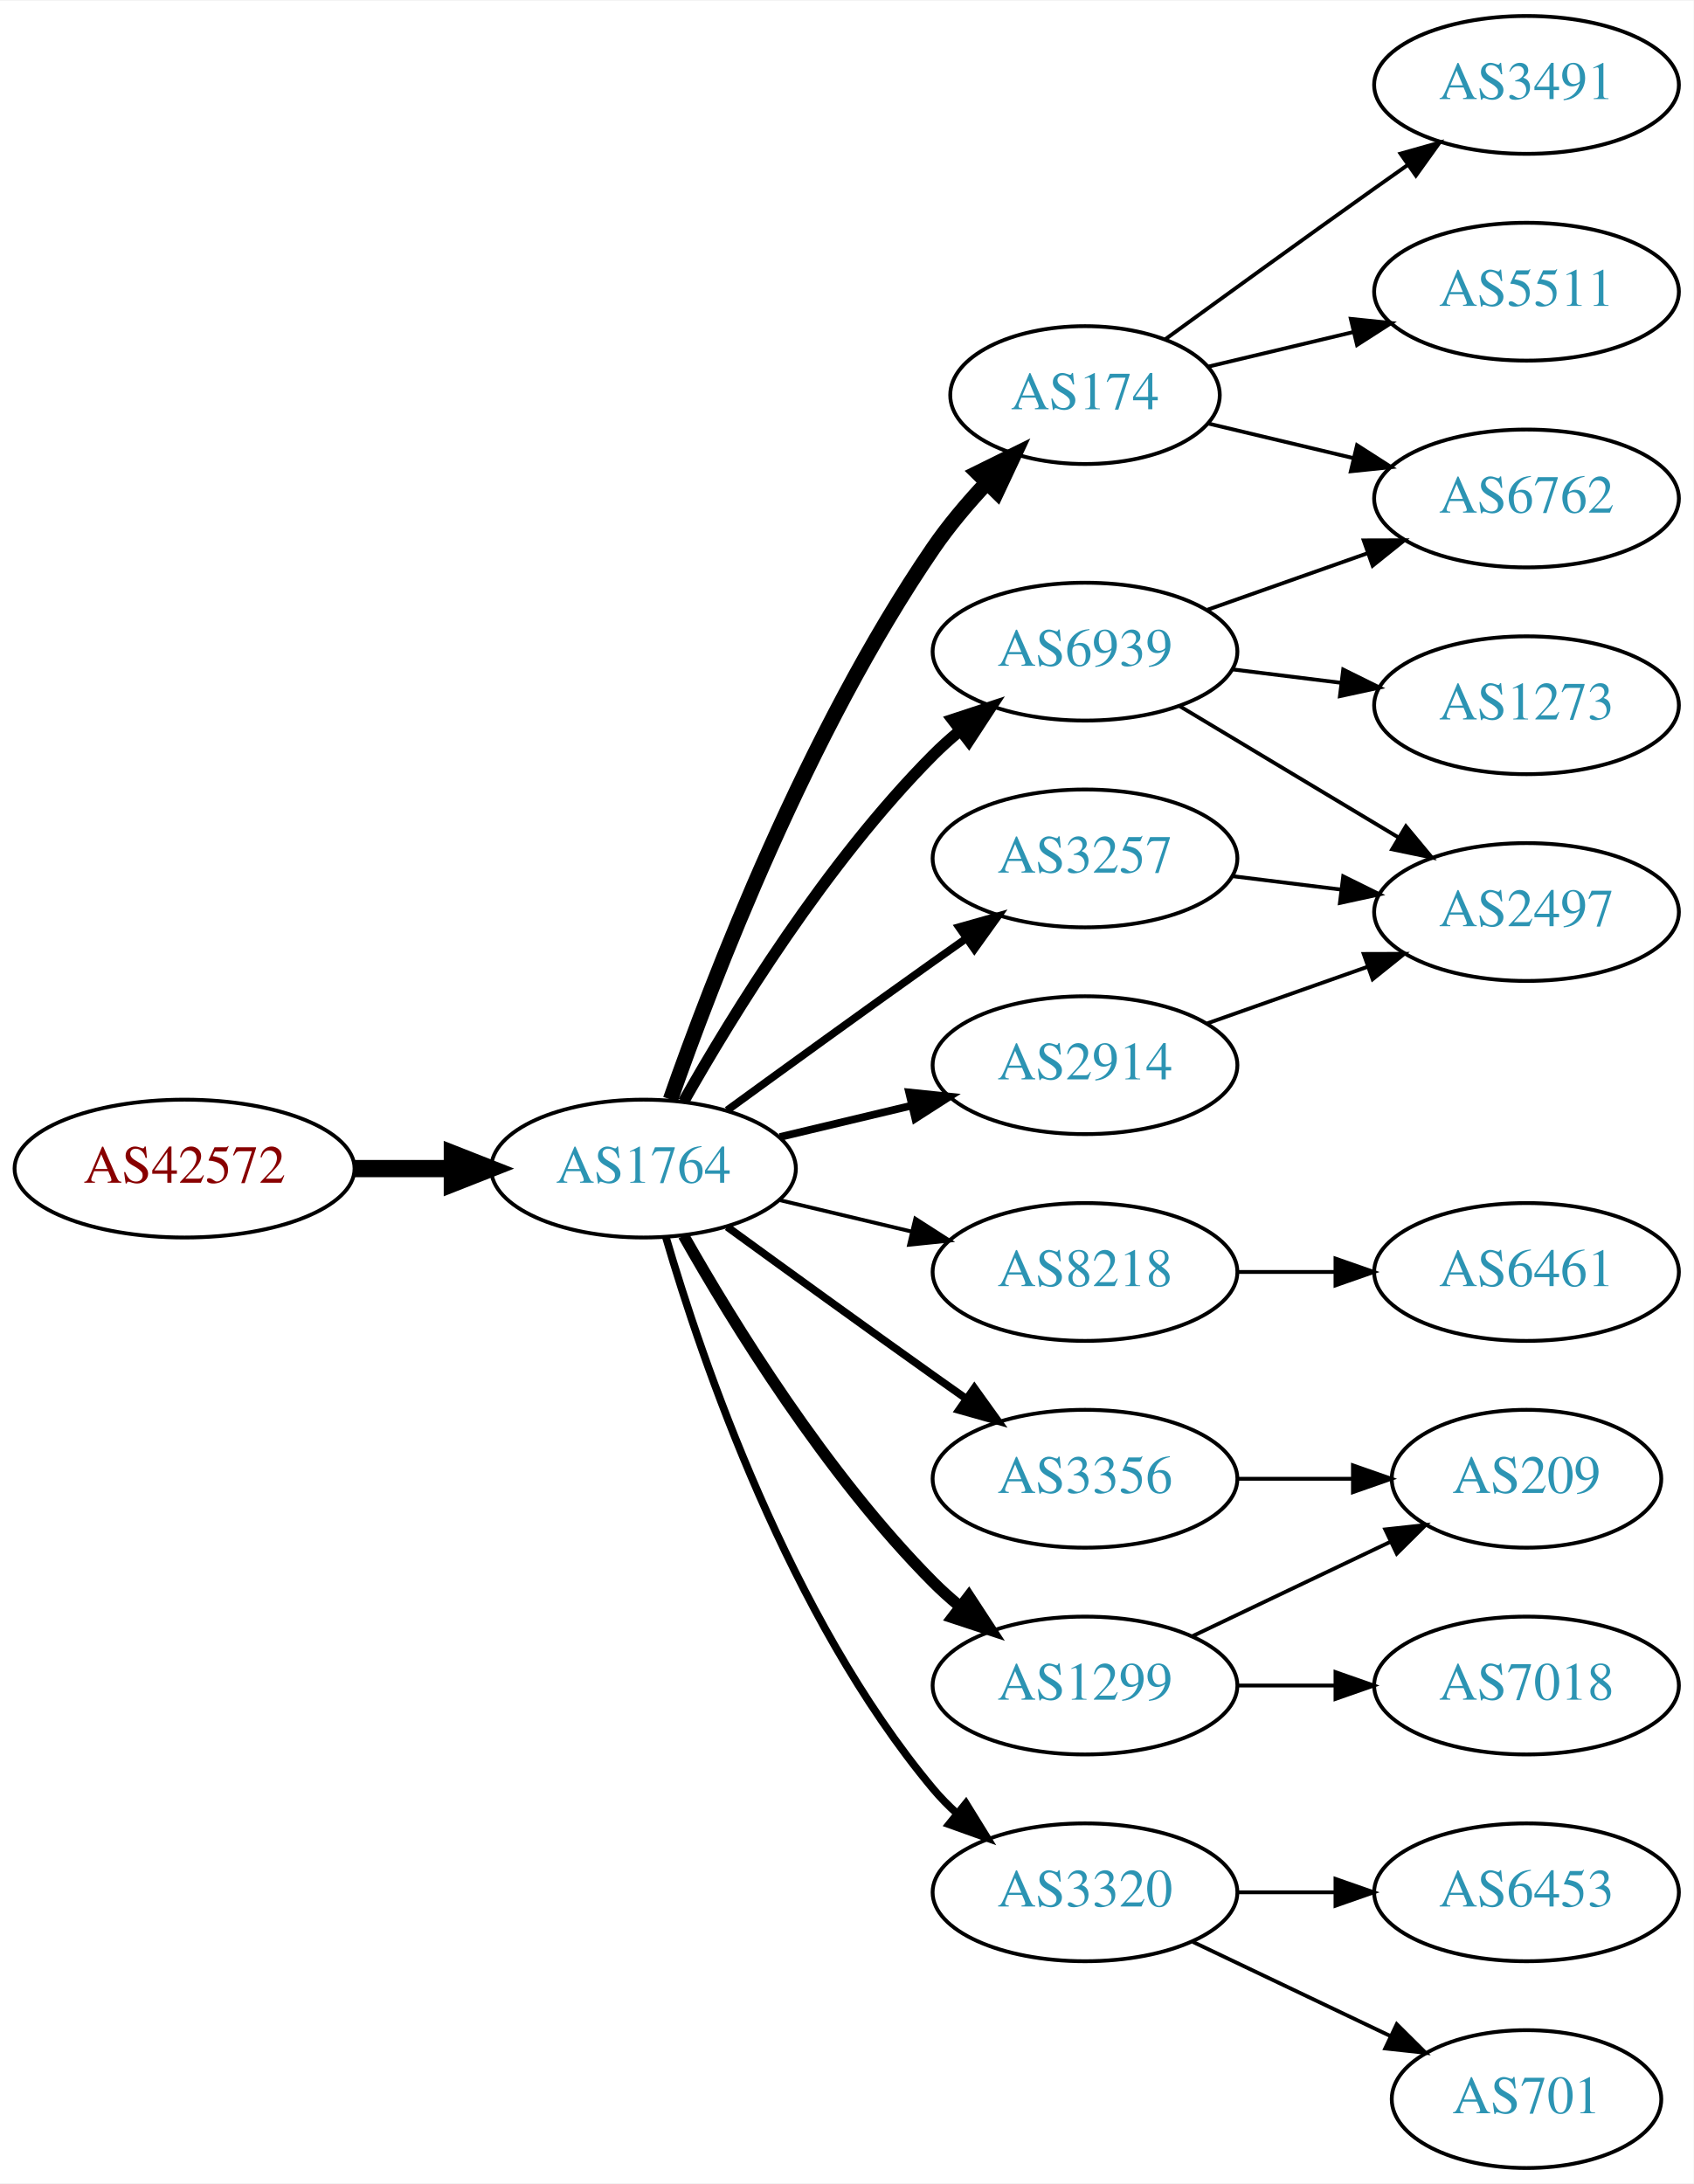
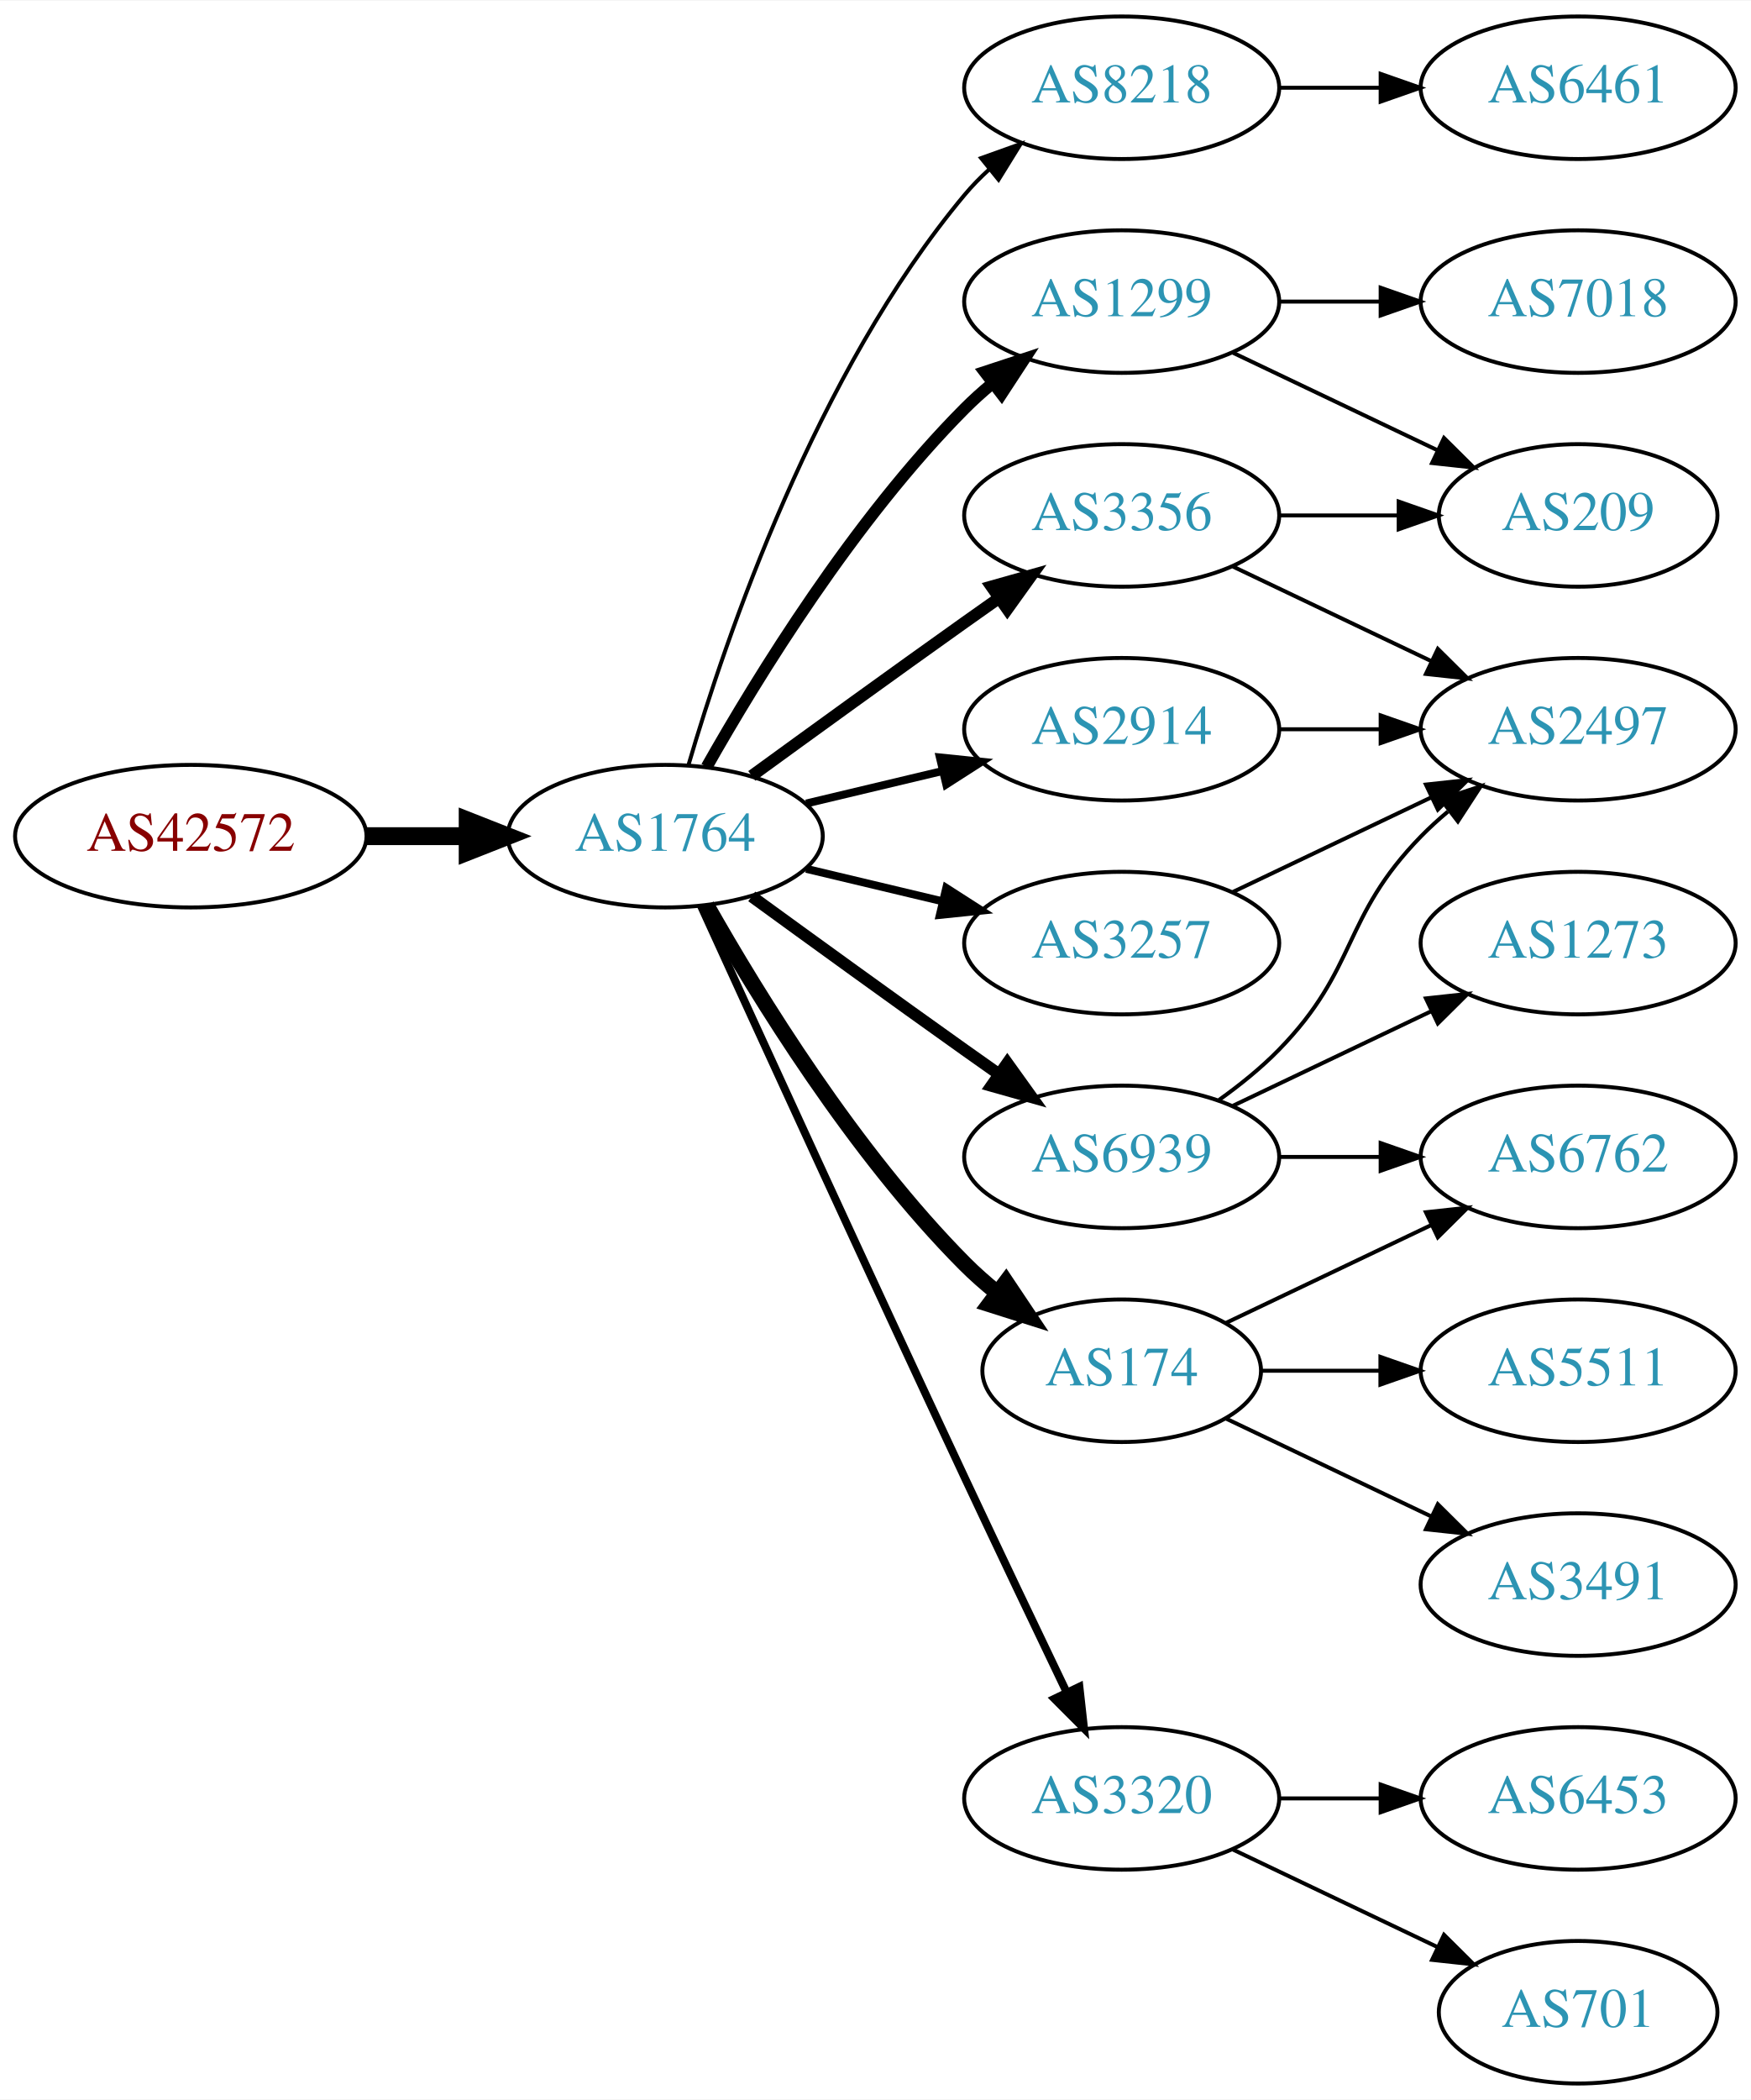
- <svg xmlns="http://www.w3.org/2000/svg" xmlns:xlink="http://www.w3.org/1999/xlink" width="442pt" height="570pt" viewBox="0.00 0.00 442.27 570.00">
-   <g id="graph0" class="graph" transform="scale(1 1) rotate(0) translate(4 566)">
-     <polygon fill="white" stroke="none" points="-4,4 -4,-566 438.271,-566 438.271,4 -4,4" />
+ <svg xmlns="http://www.w3.org/2000/svg" xmlns:xlink="http://www.w3.org/1999/xlink" width="442pt" height="530pt" viewBox="0.00 0.00 442.27 530.00">
+   <g id="graph0" class="graph" transform="scale(1 1) rotate(0) translate(4 526)">
+     <polygon fill="white" stroke="none" points="-4,4 -4,-526 438.271,-526 438.271,4 -4,4" />
    <g id="node1" class="node">
      <g id="a_node1">
        <a xlink:href="/asn/42572" xlink:title="AS42572 ~ abaton EDV-Dienstleistungs GmbH [AT]">
-           <ellipse fill="#ffffff" stroke="black" cx="44.196" cy="-261" rx="44.393" ry="18" />
-           <text text-anchor="middle" x="44.196" y="-257.3" font-family="Times,serif" font-size="14.00" fill="#880000">AS42572</text>
+           <ellipse fill="#ffffff" stroke="black" cx="44.196" cy="-315" rx="44.393" ry="18" />
+           <text text-anchor="middle" x="44.196" y="-311.3" font-family="Times,serif" font-size="14.00" fill="#880000">AS42572</text>
        </a>
      </g>
    </g>
    <g id="node2" class="node">
      <g id="a_node2">
        <a xlink:href="/asn/1764" xlink:title="AS1764 ~ NEXTLAYER-AS [AT]">
-           <ellipse fill="#ffffff" stroke="black" cx="164.039" cy="-261" rx="39.794" ry="18" />
-           <text text-anchor="middle" x="164.039" y="-257.3" font-family="Times,serif" font-size="14.00" fill="#2c94b3">AS1764</text>
+           <ellipse fill="#ffffff" stroke="black" cx="164.039" cy="-315" rx="39.794" ry="18" />
+           <text text-anchor="middle" x="164.039" y="-311.3" font-family="Times,serif" font-size="14.00" fill="#2c94b3">AS1764</text>
        </a>
      </g>
    </g>
    <g id="edge1" class="edge">
-       <path fill="none" stroke="black" stroke-width="4.5" d="M88.407,-261C96.72,-261 105.482,-261 113.965,-261" />
-       <polygon fill="black" stroke="black" stroke-width="4.5" points="114.123,-264.938 124.123,-261 114.123,-257.063 114.123,-264.938" />
+       <path fill="none" stroke="black" stroke-width="4.5" d="M88.407,-315C96.72,-315 105.482,-315 113.965,-315" />
+       <polygon fill="black" stroke="black" stroke-width="4.5" points="114.123,-318.938 124.123,-315 114.123,-311.063 114.123,-318.938" />
    </g>
    <g id="node3" class="node">
      <g id="a_node3">
-         <a xlink:href="/asn/174" xlink:title="AS174 ~ Cogent Communications [US]">
-           <ellipse fill="#ffffff" stroke="black" cx="279.332" cy="-463" rx="35.194" ry="18" />
-           <text text-anchor="middle" x="279.332" y="-459.3" font-family="Times,serif" font-size="14.00" fill="#2c94b3">AS174</text>
+         <a xlink:href="/asn/8218" xlink:title="AS8218 ~ legacy Neotelecoms [FR]">
+           <ellipse fill="#ffffff" stroke="black" cx="279.332" cy="-504" rx="39.794" ry="18" />
+           <text text-anchor="middle" x="279.332" y="-500.3" font-family="Times,serif" font-size="14.00" fill="#2c94b3">AS8218</text>
        </a>
      </g>
    </g>
    <g id="edge2" class="edge">
-       <path fill="none" stroke="black" stroke-width="4" d="M171.083,-279.048C181.965,-310.106 206.813,-374.95 239.685,-423 243.715,-428.89 248.639,-434.713 253.605,-440.017" />
-       <polygon fill="black" stroke="black" stroke-width="4" points="251.31,-442.676 260.811,-447.363 256.307,-437.774 251.31,-442.676" />
+       <path fill="none" stroke="black" d="M169.913,-333.002C179.227,-364.844 202.043,-431.981 239.685,-477 241.555,-479.237 243.654,-481.374 245.88,-483.396" />
+       <polygon fill="black" stroke="black" points="243.823,-486.234 253.799,-489.804 248.227,-480.793 243.823,-486.234" />
    </g>
    <g id="node4" class="node">
      <g id="a_node4">
-         <a xlink:href="/asn/8218" xlink:title="AS8218 ~ legacy Neotelecoms [FR]">
-           <ellipse fill="#ffffff" stroke="black" cx="279.332" cy="-234" rx="39.794" ry="18" />
-           <text text-anchor="middle" x="279.332" y="-230.3" font-family="Times,serif" font-size="14.00" fill="#2c94b3">AS8218</text>
+         <a xlink:href="/asn/1299" xlink:title="AS1299 ~ Telia Carrier [EU]">
+           <ellipse fill="#ffffff" stroke="black" cx="279.332" cy="-450" rx="39.794" ry="18" />
+           <text text-anchor="middle" x="279.332" y="-446.3" font-family="Times,serif" font-size="14.00" fill="#2c94b3">AS1299</text>
        </a>
      </g>
    </g>
    <g id="edge3" class="edge">
-       <path fill="none" stroke="black" d="M199.646,-252.752C210.517,-250.162 222.671,-247.265 234.114,-244.538" />
-       <polygon fill="black" stroke="black" points="235.02,-247.92 243.936,-242.197 233.397,-241.111 235.02,-247.92" />
+       <path fill="none" stroke="black" stroke-width="3" d="M174.498,-332.49C187.28,-355.096 211.712,-394.886 239.685,-423 241.796,-425.121 244.092,-427.188 246.477,-429.171" />
+       <polygon fill="black" stroke="black" stroke-width="3" points="244.73,-432.242 254.793,-435.556 248.993,-426.69 244.73,-432.242" />
    </g>
    <g id="node5" class="node">
      <g id="a_node5">
-         <a xlink:href="/asn/1299" xlink:title="AS1299 ~ Telia Carrier [EU]">
-           <ellipse fill="#ffffff" stroke="black" cx="279.332" cy="-126" rx="39.794" ry="18" />
-           <text text-anchor="middle" x="279.332" y="-122.3" font-family="Times,serif" font-size="14.00" fill="#2c94b3">AS1299</text>
+         <a xlink:href="/asn/174" xlink:title="AS174 ~ Cogent Communications [US]">
+           <ellipse fill="#ffffff" stroke="black" cx="279.332" cy="-180" rx="35.194" ry="18" />
+           <text text-anchor="middle" x="279.332" y="-176.3" font-family="Times,serif" font-size="14.00" fill="#2c94b3">AS174</text>
        </a>
      </g>
    </g>
    <g id="edge4" class="edge">
-       <path fill="none" stroke="black" stroke-width="3" d="M174.498,-243.51C187.28,-220.904 211.712,-181.114 239.685,-153 241.796,-150.879 244.092,-148.812 246.477,-146.829" />
-       <polygon fill="black" stroke="black" stroke-width="3" points="248.993,-149.31 254.793,-140.444 244.73,-143.758 248.993,-149.31" />
+       <path fill="none" stroke="black" stroke-width="4" d="M174.498,-297.51C187.28,-274.904 211.712,-235.114 239.685,-207 242.185,-204.487 244.946,-202.051 247.807,-199.739" />
+       <polygon fill="black" stroke="black" stroke-width="4" points="250.108,-202.389 256.004,-193.587 245.905,-196.79 250.108,-202.389" />
    </g>
    <g id="node6" class="node">
      <g id="a_node6">
-         <a xlink:href="/asn/3356" xlink:title="AS3356 ~ Level 3 Parent, LLC [US]">
-           <ellipse fill="#ffffff" stroke="black" cx="279.332" cy="-180" rx="39.794" ry="18" />
-           <text text-anchor="middle" x="279.332" y="-176.3" font-family="Times,serif" font-size="14.00" fill="#2c94b3">AS3356</text>
+         <a xlink:href="/asn/2914" xlink:title="AS2914 ~ NTT America, Inc. [US]">
+           <ellipse fill="#ffffff" stroke="black" cx="279.332" cy="-342" rx="39.794" ry="18" />
+           <text text-anchor="middle" x="279.332" y="-338.3" font-family="Times,serif" font-size="14.00" fill="#2c94b3">AS2914</text>
        </a>
      </g>
    </g>
    <g id="edge5" class="edge">
-       <path fill="none" stroke="black" stroke-width="2" d="M185.887,-245.778C200.821,-234.909 221.435,-219.975 239.685,-207 242.506,-204.995 245.449,-202.915 248.397,-200.841" />
-       <polygon fill="black" stroke="black" stroke-width="2" points="250.443,-203.681 256.621,-195.074 246.424,-197.95 250.443,-203.681" />
+       <path fill="none" stroke="black" stroke-width="2" d="M199.646,-323.248C210.517,-325.838 222.671,-328.735 234.114,-331.462" />
+       <polygon fill="black" stroke="black" stroke-width="2" points="233.397,-334.889 243.936,-333.803 235.02,-328.08 233.397,-334.889" />
    </g>
    <g id="node7" class="node">
      <g id="a_node7">
-         <a xlink:href="/asn/3257" xlink:title="AS3257 ~ GTT [DE]">
-           <ellipse fill="#ffffff" stroke="black" cx="279.332" cy="-342" rx="39.794" ry="18" />
-           <text text-anchor="middle" x="279.332" y="-338.3" font-family="Times,serif" font-size="14.00" fill="#2c94b3">AS3257</text>
+         <a xlink:href="/asn/3356" xlink:title="AS3356 ~ Level 3 Parent, LLC [US]">
+           <ellipse fill="#ffffff" stroke="black" cx="279.332" cy="-396" rx="39.794" ry="18" />
+           <text text-anchor="middle" x="279.332" y="-392.3" font-family="Times,serif" font-size="14.00" fill="#2c94b3">AS3356</text>
        </a>
      </g>
    </g>
    <g id="edge6" class="edge">
-       <path fill="none" stroke="black" stroke-width="2" d="M185.887,-276.222C200.821,-287.091 221.435,-302.025 239.685,-315 242.506,-317.005 245.449,-319.085 248.397,-321.159" />
-       <polygon fill="black" stroke="black" stroke-width="2" points="246.424,-324.05 256.621,-326.926 250.443,-318.319 246.424,-324.05" />
+       <path fill="none" stroke="black" stroke-width="3" d="M185.887,-330.222C200.821,-341.091 221.435,-356.025 239.685,-369 242.506,-371.005 245.449,-373.085 248.397,-375.159" />
+       <polygon fill="black" stroke="black" stroke-width="3" points="246.424,-378.05 256.621,-380.926 250.443,-372.319 246.424,-378.05" />
    </g>
    <g id="node8" class="node">
      <g id="a_node8">
        <a xlink:href="/asn/6939" xlink:title="AS6939 ~ Hurricane Electric LLC [US]">
-           <ellipse fill="#ffffff" stroke="black" cx="279.332" cy="-396" rx="39.794" ry="18" />
-           <text text-anchor="middle" x="279.332" y="-392.3" font-family="Times,serif" font-size="14.00" fill="#2c94b3">AS6939</text>
+           <ellipse fill="#ffffff" stroke="black" cx="279.332" cy="-234" rx="39.794" ry="18" />
+           <text text-anchor="middle" x="279.332" y="-230.3" font-family="Times,serif" font-size="14.00" fill="#2c94b3">AS6939</text>
        </a>
      </g>
    </g>
    <g id="edge7" class="edge">
-       <path fill="none" stroke="black" stroke-width="3" d="M174.498,-278.49C187.28,-301.096 211.712,-340.886 239.685,-369 241.796,-371.121 244.092,-373.188 246.477,-375.171" />
-       <polygon fill="black" stroke="black" stroke-width="3" points="244.73,-378.242 254.793,-381.556 248.993,-372.69 244.73,-378.242" />
+       <path fill="none" stroke="black" stroke-width="3" d="M185.887,-299.778C200.821,-288.909 221.435,-273.975 239.685,-261 242.506,-258.995 245.449,-256.915 248.397,-254.841" />
+       <polygon fill="black" stroke="black" stroke-width="3" points="250.443,-257.681 256.621,-249.074 246.424,-251.95 250.443,-257.681" />
    </g>
    <g id="node9" class="node">
      <g id="a_node9">
-         <a xlink:href="/asn/2914" xlink:title="AS2914 ~ NTT America, Inc. [US]">
+         <a xlink:href="/asn/3257" xlink:title="AS3257 ~ GTT [DE]">
          <ellipse fill="#ffffff" stroke="black" cx="279.332" cy="-288" rx="39.794" ry="18" />
-           <text text-anchor="middle" x="279.332" y="-284.3" font-family="Times,serif" font-size="14.00" fill="#2c94b3">AS2914</text>
+           <text text-anchor="middle" x="279.332" y="-284.3" font-family="Times,serif" font-size="14.00" fill="#2c94b3">AS3257</text>
        </a>
      </g>
    </g>
    <g id="edge8" class="edge">
-       <path fill="none" stroke="black" stroke-width="2" d="M199.646,-269.248C210.517,-271.838 222.671,-274.735 234.114,-277.462" />
-       <polygon fill="black" stroke="black" stroke-width="2" points="233.397,-280.889 243.936,-279.803 235.02,-274.08 233.397,-280.889" />
+       <path fill="none" stroke="black" stroke-width="2" d="M199.646,-306.752C210.517,-304.162 222.671,-301.265 234.114,-298.538" />
+       <polygon fill="black" stroke="black" stroke-width="2" points="235.02,-301.92 243.936,-296.197 233.397,-295.111 235.02,-301.92" />
    </g>
    <g id="node10" class="node">
      <g id="a_node10">
        <a xlink:href="/asn/3320" xlink:title="AS3320 ~ DTAG [DE]">
          <ellipse fill="#ffffff" stroke="black" cx="279.332" cy="-72" rx="39.794" ry="18" />
          <text text-anchor="middle" x="279.332" y="-68.3" font-family="Times,serif" font-size="14.00" fill="#2c94b3">AS3320</text>
        </a>
      </g>
    </g>
    <g id="edge9" class="edge">
-       <path fill="none" stroke="black" stroke-width="2" d="M169.913,-242.998C179.227,-211.156 202.043,-144.019 239.685,-99 241.555,-96.763 243.654,-94.626 245.88,-92.604" />
-       <polygon fill="black" stroke="black" stroke-width="2" points="248.227,-95.207 253.799,-86.196 243.823,-89.766 248.227,-95.207" />
-     </g>
-     <g id="node12" class="node">
-       <g id="a_node12">
-         <a xlink:href="/asn/3491" xlink:title="AS3491 ~ PCCW Global, Inc. [US]">
-           <ellipse fill="#ffffff" stroke="black" cx="394.625" cy="-544" rx="39.794" ry="18" />
-           <text text-anchor="middle" x="394.625" y="-540.3" font-family="Times,serif" font-size="14.00" fill="#2c94b3">AS3491</text>
-         </a>
-       </g>
-     </g>
-     <g id="edge11" class="edge">
-       <path fill="none" stroke="black" d="M300.228,-477.529C315.229,-488.45 336.336,-503.747 354.978,-517 357.799,-519.005 360.742,-521.085 363.69,-523.159" />
-       <polygon fill="black" stroke="black" points="361.717,-526.05 371.914,-528.926 365.736,-520.319 361.717,-526.05" />
-     </g>
-     <g id="node13" class="node">
-       <g id="a_node13">
-         <a xlink:href="/asn/6762" xlink:title="AS6762 ~ TELECOM ITALIA SPARKLE S.p.A. [IT]">
-           <ellipse fill="#ffffff" stroke="black" cx="394.625" cy="-436" rx="39.794" ry="18" />
-           <text text-anchor="middle" x="394.625" y="-432.3" font-family="Times,serif" font-size="14.00" fill="#2c94b3">AS6762</text>
-         </a>
-       </g>
-     </g>
-     <g id="edge12" class="edge">
-       <path fill="none" stroke="black" d="M311.589,-455.551C323.269,-452.767 336.765,-449.551 349.394,-446.541" />
-       <polygon fill="black" stroke="black" points="350.37,-449.907 359.286,-444.184 348.747,-443.097 350.37,-449.907" />
-     </g>
-     <g id="node14" class="node">
-       <g id="a_node14">
-         <a xlink:href="/asn/5511" xlink:title="AS5511 ~ Orange S.A. [FR]">
-           <ellipse fill="#ffffff" stroke="black" cx="394.625" cy="-490" rx="39.794" ry="18" />
-           <text text-anchor="middle" x="394.625" y="-486.3" font-family="Times,serif" font-size="14.00" fill="#2c94b3">AS5511</text>
-         </a>
-       </g>
-     </g>
-     <g id="edge13" class="edge">
-       <path fill="none" stroke="black" d="M311.589,-470.449C323.269,-473.233 336.765,-476.449 349.394,-479.459" />
-       <polygon fill="black" stroke="black" points="348.747,-482.903 359.286,-481.816 350.37,-476.093 348.747,-482.903" />
+       <path fill="none" stroke="black" stroke-width="2" d="M173.026,-297.464C186.602,-267.704 215.099,-205.43 239.685,-153 248.176,-134.892 257.868,-114.579 265.422,-98.825" />
+       <polygon fill="black" stroke="black" stroke-width="2" points="268.647,-100.195 269.82,-89.665 262.337,-97.165 268.647,-100.195" />
    </g>
    <g id="node11" class="node">
      <g id="a_node11">
        <a xlink:href="/asn/6461" xlink:title="AS6461 ~ Zayo Bandwidth [US]">
+           <ellipse fill="#ffffff" stroke="black" cx="394.625" cy="-504" rx="39.794" ry="18" />
+           <text text-anchor="middle" x="394.625" y="-500.3" font-family="Times,serif" font-size="14.00" fill="#2c94b3">AS6461</text>
+         </a>
+       </g>
+     </g>
+     <g id="edge10" class="edge">
+       <path fill="none" stroke="black" d="M319.004,-504C327.207,-504 335.971,-504 344.503,-504" />
+       <polygon fill="black" stroke="black" points="344.742,-507.5 354.742,-504 344.742,-500.5 344.742,-507.5" />
+     </g>
+     <g id="node16" class="node">
+       <g id="a_node16">
+         <a xlink:href="/asn/209" xlink:title="AS209 ~ CenturyLink Communications, LLC [US]">
+           <ellipse fill="#ffffff" stroke="black" cx="394.625" cy="-396" rx="35.194" ry="18" />
+           <text text-anchor="middle" x="394.625" y="-392.3" font-family="Times,serif" font-size="14.00" fill="#2c94b3">AS209</text>
+         </a>
+       </g>
+     </g>
+     <g id="edge17" class="edge">
+       <path fill="none" stroke="black" d="M307.468,-437.066C322.9,-429.71 342.385,-420.423 358.92,-412.541" />
+       <polygon fill="black" stroke="black" points="360.741,-415.551 368.262,-408.089 357.729,-409.232 360.741,-415.551" />
+     </g>
+     <g id="node17" class="node">
+       <g id="a_node17">
+         <a xlink:href="/asn/7018" xlink:title="AS7018 ~ AT&amp;T Services, Inc. [US]">
+           <ellipse fill="#ffffff" stroke="black" cx="394.625" cy="-450" rx="39.794" ry="18" />
+           <text text-anchor="middle" x="394.625" y="-446.3" font-family="Times,serif" font-size="14.00" fill="#2c94b3">AS7018</text>
+         </a>
+       </g>
+     </g>
+     <g id="edge16" class="edge">
+       <path fill="none" stroke="black" d="M319.004,-450C327.207,-450 335.971,-450 344.503,-450" />
+       <polygon fill="black" stroke="black" points="344.742,-453.5 354.742,-450 344.742,-446.5 344.742,-453.5" />
+     </g>
+     <g id="node12" class="node">
+       <g id="a_node12">
+         <a xlink:href="/asn/6762" xlink:title="AS6762 ~ TELECOM ITALIA SPARKLE S.p.A. [IT]">
          <ellipse fill="#ffffff" stroke="black" cx="394.625" cy="-234" rx="39.794" ry="18" />
-           <text text-anchor="middle" x="394.625" y="-230.3" font-family="Times,serif" font-size="14.00" fill="#2c94b3">AS6461</text>
-         </a>
-       </g>
-     </g>
-     <g id="edge10" class="edge">
+           <text text-anchor="middle" x="394.625" y="-230.3" font-family="Times,serif" font-size="14.00" fill="#2c94b3">AS6762</text>
+         </a>
+       </g>
+     </g>
+     <g id="edge11" class="edge">
+       <path fill="none" stroke="black" d="M305.757,-192.119C321.059,-199.413 340.783,-208.814 357.665,-216.86" />
+       <polygon fill="black" stroke="black" points="356.172,-220.026 366.705,-221.169 359.184,-213.707 356.172,-220.026" />
+     </g>
+     <g id="node13" class="node">
+       <g id="a_node13">
+         <a xlink:href="/asn/5511" xlink:title="AS5511 ~ Orange S.A. [FR]">
+           <ellipse fill="#ffffff" stroke="black" cx="394.625" cy="-180" rx="39.794" ry="18" />
+           <text text-anchor="middle" x="394.625" y="-176.3" font-family="Times,serif" font-size="14.00" fill="#2c94b3">AS5511</text>
+         </a>
+       </g>
+     </g>
+     <g id="edge12" class="edge">
+       <path fill="none" stroke="black" d="M314.631,-180C324.008,-180 334.358,-180 344.393,-180" />
+       <polygon fill="black" stroke="black" points="344.681,-183.5 354.681,-180 344.681,-176.5 344.681,-183.5" />
+     </g>
+     <g id="node14" class="node">
+       <g id="a_node14">
+         <a xlink:href="/asn/3491" xlink:title="AS3491 ~ PCCW Global, Inc. [US]">
+           <ellipse fill="#ffffff" stroke="black" cx="394.625" cy="-126" rx="39.794" ry="18" />
+           <text text-anchor="middle" x="394.625" y="-122.3" font-family="Times,serif" font-size="14.00" fill="#2c94b3">AS3491</text>
+         </a>
+       </g>
+     </g>
+     <g id="edge13" class="edge">
+       <path fill="none" stroke="black" d="M305.757,-167.881C321.059,-160.587 340.783,-151.186 357.665,-143.14" />
+       <polygon fill="black" stroke="black" points="359.184,-146.293 366.705,-138.831 356.172,-139.974 359.184,-146.293" />
+     </g>
+     <g id="node15" class="node">
+       <g id="a_node15">
+         <a xlink:href="/asn/2497" xlink:title="AS2497 ~ Internet Initiative Japan Inc. [JP]">
+           <ellipse fill="#ffffff" stroke="black" cx="394.625" cy="-342" rx="39.794" ry="18" />
+           <text text-anchor="middle" x="394.625" y="-338.3" font-family="Times,serif" font-size="14.00" fill="#2c94b3">AS2497</text>
+         </a>
+       </g>
+     </g>
+     <g id="edge18" class="edge">
+       <path fill="none" stroke="black" d="M319.004,-342C327.207,-342 335.971,-342 344.503,-342" />
+       <polygon fill="black" stroke="black" points="344.742,-345.5 354.742,-342 344.742,-338.5 344.742,-345.5" />
+     </g>
+     <g id="edge14" class="edge">
+       <path fill="none" stroke="black" d="M307.468,-383.066C322.462,-375.919 341.283,-366.948 357.506,-359.215" />
+       <polygon fill="black" stroke="black" points="359.188,-362.291 366.71,-354.829 356.177,-355.972 359.188,-362.291" />
+     </g>
+     <g id="edge15" class="edge">
+       <path fill="none" stroke="black" d="M319.004,-396C328.709,-396 339.2,-396 349.163,-396" />
+       <polygon fill="black" stroke="black" points="349.299,-399.5 359.299,-396 349.299,-392.5 349.299,-399.5" />
+     </g>
+     <g id="edge21" class="edge">
      <path fill="none" stroke="black" d="M319.004,-234C327.207,-234 335.971,-234 344.503,-234" />
      <polygon fill="black" stroke="black" points="344.742,-237.5 354.742,-234 344.742,-230.5 344.742,-237.5" />
    </g>
-     <g id="node15" class="node">
-       <g id="a_node15">
-         <a xlink:href="/asn/209" xlink:title="AS209 ~ CenturyLink Communications, LLC [US]">
-           <ellipse fill="#ffffff" stroke="black" cx="394.625" cy="-180" rx="35.194" ry="18" />
-           <text text-anchor="middle" x="394.625" y="-176.3" font-family="Times,serif" font-size="14.00" fill="#2c94b3">AS209</text>
-         </a>
-       </g>
-     </g>
-     <g id="edge14" class="edge">
-       <path fill="none" stroke="black" d="M307.468,-138.934C322.9,-146.29 342.385,-155.577 358.92,-163.459" />
-       <polygon fill="black" stroke="black" points="357.729,-166.768 368.262,-167.911 360.741,-160.449 357.729,-166.768" />
-     </g>
-     <g id="node16" class="node">
-       <g id="a_node16">
-         <a xlink:href="/asn/7018" xlink:title="AS7018 ~ AT&amp;T Services, Inc. [US]">
-           <ellipse fill="#ffffff" stroke="black" cx="394.625" cy="-126" rx="39.794" ry="18" />
-           <text text-anchor="middle" x="394.625" y="-122.3" font-family="Times,serif" font-size="14.00" fill="#2c94b3">AS7018</text>
-         </a>
-       </g>
-     </g>
-     <g id="edge15" class="edge">
-       <path fill="none" stroke="black" d="M319.004,-126C327.207,-126 335.971,-126 344.503,-126" />
-       <polygon fill="black" stroke="black" points="344.742,-129.5 354.742,-126 344.742,-122.5 344.742,-129.5" />
-     </g>
-     <g id="edge16" class="edge">
-       <path fill="none" stroke="black" d="M319.004,-180C328.709,-180 339.2,-180 349.163,-180" />
-       <polygon fill="black" stroke="black" points="349.299,-183.5 359.299,-180 349.299,-176.5 349.299,-183.5" />
+     <g id="edge20" class="edge">
+       <path fill="none" stroke="black" d="M303.926,-248.389C309.182,-252.148 314.513,-256.437 318.978,-261 339.151,-281.617 334.806,-294.383 354.978,-315 357.071,-317.139 359.354,-319.218 361.731,-321.21" />
+       <polygon fill="black" stroke="black" points="359.974,-324.275 370.031,-327.611 364.249,-318.732 359.974,-324.275" />
    </g>
    <g id="node18" class="node">
      <g id="a_node18">
-         <a xlink:href="/asn/2497" xlink:title="AS2497 ~ Internet Initiative Japan Inc. [JP]">
-           <ellipse fill="#ffffff" stroke="black" cx="394.625" cy="-328" rx="39.794" ry="18" />
-           <text text-anchor="middle" x="394.625" y="-324.3" font-family="Times,serif" font-size="14.00" fill="#2c94b3">AS2497</text>
-         </a>
-       </g>
-     </g>
-     <g id="edge20" class="edge">
-       <path fill="none" stroke="black" d="M317.742,-337.377C326.83,-336.254 336.667,-335.038 346.152,-333.866" />
-       <polygon fill="black" stroke="black" points="346.758,-337.318 356.254,-332.618 345.9,-330.371 346.758,-337.318" />
-     </g>
-     <g id="edge17" class="edge">
-       <path fill="none" stroke="black" d="M311.289,-406.93C324.153,-411.472 339.259,-416.805 352.995,-421.655" />
-       <polygon fill="black" stroke="black" points="352.109,-425.054 362.704,-425.083 354.44,-418.453 352.109,-425.054" />
-     </g>
-     <g id="node17" class="node">
-       <g id="a_node17">
        <a xlink:href="/asn/1273" xlink:title="AS1273 ~ Vodafone Group PLC [EU]">
-           <ellipse fill="#ffffff" stroke="black" cx="394.625" cy="-382" rx="39.794" ry="18" />
-           <text text-anchor="middle" x="394.625" y="-378.3" font-family="Times,serif" font-size="14.00" fill="#2c94b3">AS1273</text>
-         </a>
-       </g>
-     </g>
-     <g id="edge18" class="edge">
-       <path fill="none" stroke="black" d="M317.742,-391.377C326.83,-390.254 336.667,-389.038 346.152,-387.866" />
-       <polygon fill="black" stroke="black" points="346.758,-391.318 356.254,-386.618 345.9,-384.371 346.758,-391.318" />
+           <ellipse fill="#ffffff" stroke="black" cx="394.625" cy="-288" rx="39.794" ry="18" />
+           <text text-anchor="middle" x="394.625" y="-284.3" font-family="Times,serif" font-size="14.00" fill="#2c94b3">AS1273</text>
+         </a>
+       </g>
    </g>
    <g id="edge19" class="edge">
-       <path fill="none" stroke="black" d="M304.082,-381.745C320.698,-371.771 343.094,-358.329 361.331,-347.383" />
-       <polygon fill="black" stroke="black" points="363.133,-350.384 369.906,-342.236 359.531,-344.382 363.133,-350.384" />
-     </g>
-     <g id="edge23" class="edge">
-       <path fill="none" stroke="black" d="M311.289,-298.93C324.153,-303.472 339.259,-308.805 352.995,-313.655" />
-       <polygon fill="black" stroke="black" points="352.109,-317.054 362.704,-317.083 354.44,-310.453 352.109,-317.054" />
+       <path fill="none" stroke="black" d="M307.468,-246.934C322.462,-254.081 341.283,-263.052 357.506,-270.785" />
+       <polygon fill="black" stroke="black" points="356.177,-274.028 366.71,-275.171 359.188,-267.709 356.177,-274.028" />
+     </g>
+     <g id="edge22" class="edge">
+       <path fill="none" stroke="black" d="M307.468,-300.934C322.462,-308.081 341.283,-317.052 357.506,-324.785" />
+       <polygon fill="black" stroke="black" points="356.177,-328.028 366.71,-329.171 359.188,-321.709 356.177,-328.028" />
    </g>
    <g id="node19" class="node">
      <g id="a_node19">
        <a xlink:href="/asn/6453" xlink:title="AS6453 ~ TATA COMMUNICATIONS (AMERICA) INC [US]">
          <ellipse fill="#ffffff" stroke="black" cx="394.625" cy="-72" rx="39.794" ry="18" />
          <text text-anchor="middle" x="394.625" y="-68.3" font-family="Times,serif" font-size="14.00" fill="#2c94b3">AS6453</text>
        </a>
      </g>
    </g>
-     <g id="edge21" class="edge">
+     <g id="edge23" class="edge">
      <path fill="none" stroke="black" d="M319.004,-72C327.207,-72 335.971,-72 344.503,-72" />
      <polygon fill="black" stroke="black" points="344.742,-75.5 354.742,-72 344.742,-68.5 344.742,-75.5" />
    </g>
    <g id="node20" class="node">
      <g id="a_node20">
        <a xlink:href="/asn/701" xlink:title="AS701 ~ UUNET [US]">
          <ellipse fill="#ffffff" stroke="black" cx="394.625" cy="-18" rx="35.194" ry="18" />
          <text text-anchor="middle" x="394.625" y="-14.3" font-family="Times,serif" font-size="14.00" fill="#2c94b3">AS701</text>
        </a>
      </g>
    </g>
-     <g id="edge22" class="edge">
+     <g id="edge24" class="edge">
      <path fill="none" stroke="black" d="M307.468,-59.066C322.9,-51.71 342.385,-42.423 358.92,-34.541" />
      <polygon fill="black" stroke="black" points="360.741,-37.551 368.262,-30.089 357.729,-31.232 360.741,-37.551" />
    </g>
  </g>
</svg>
